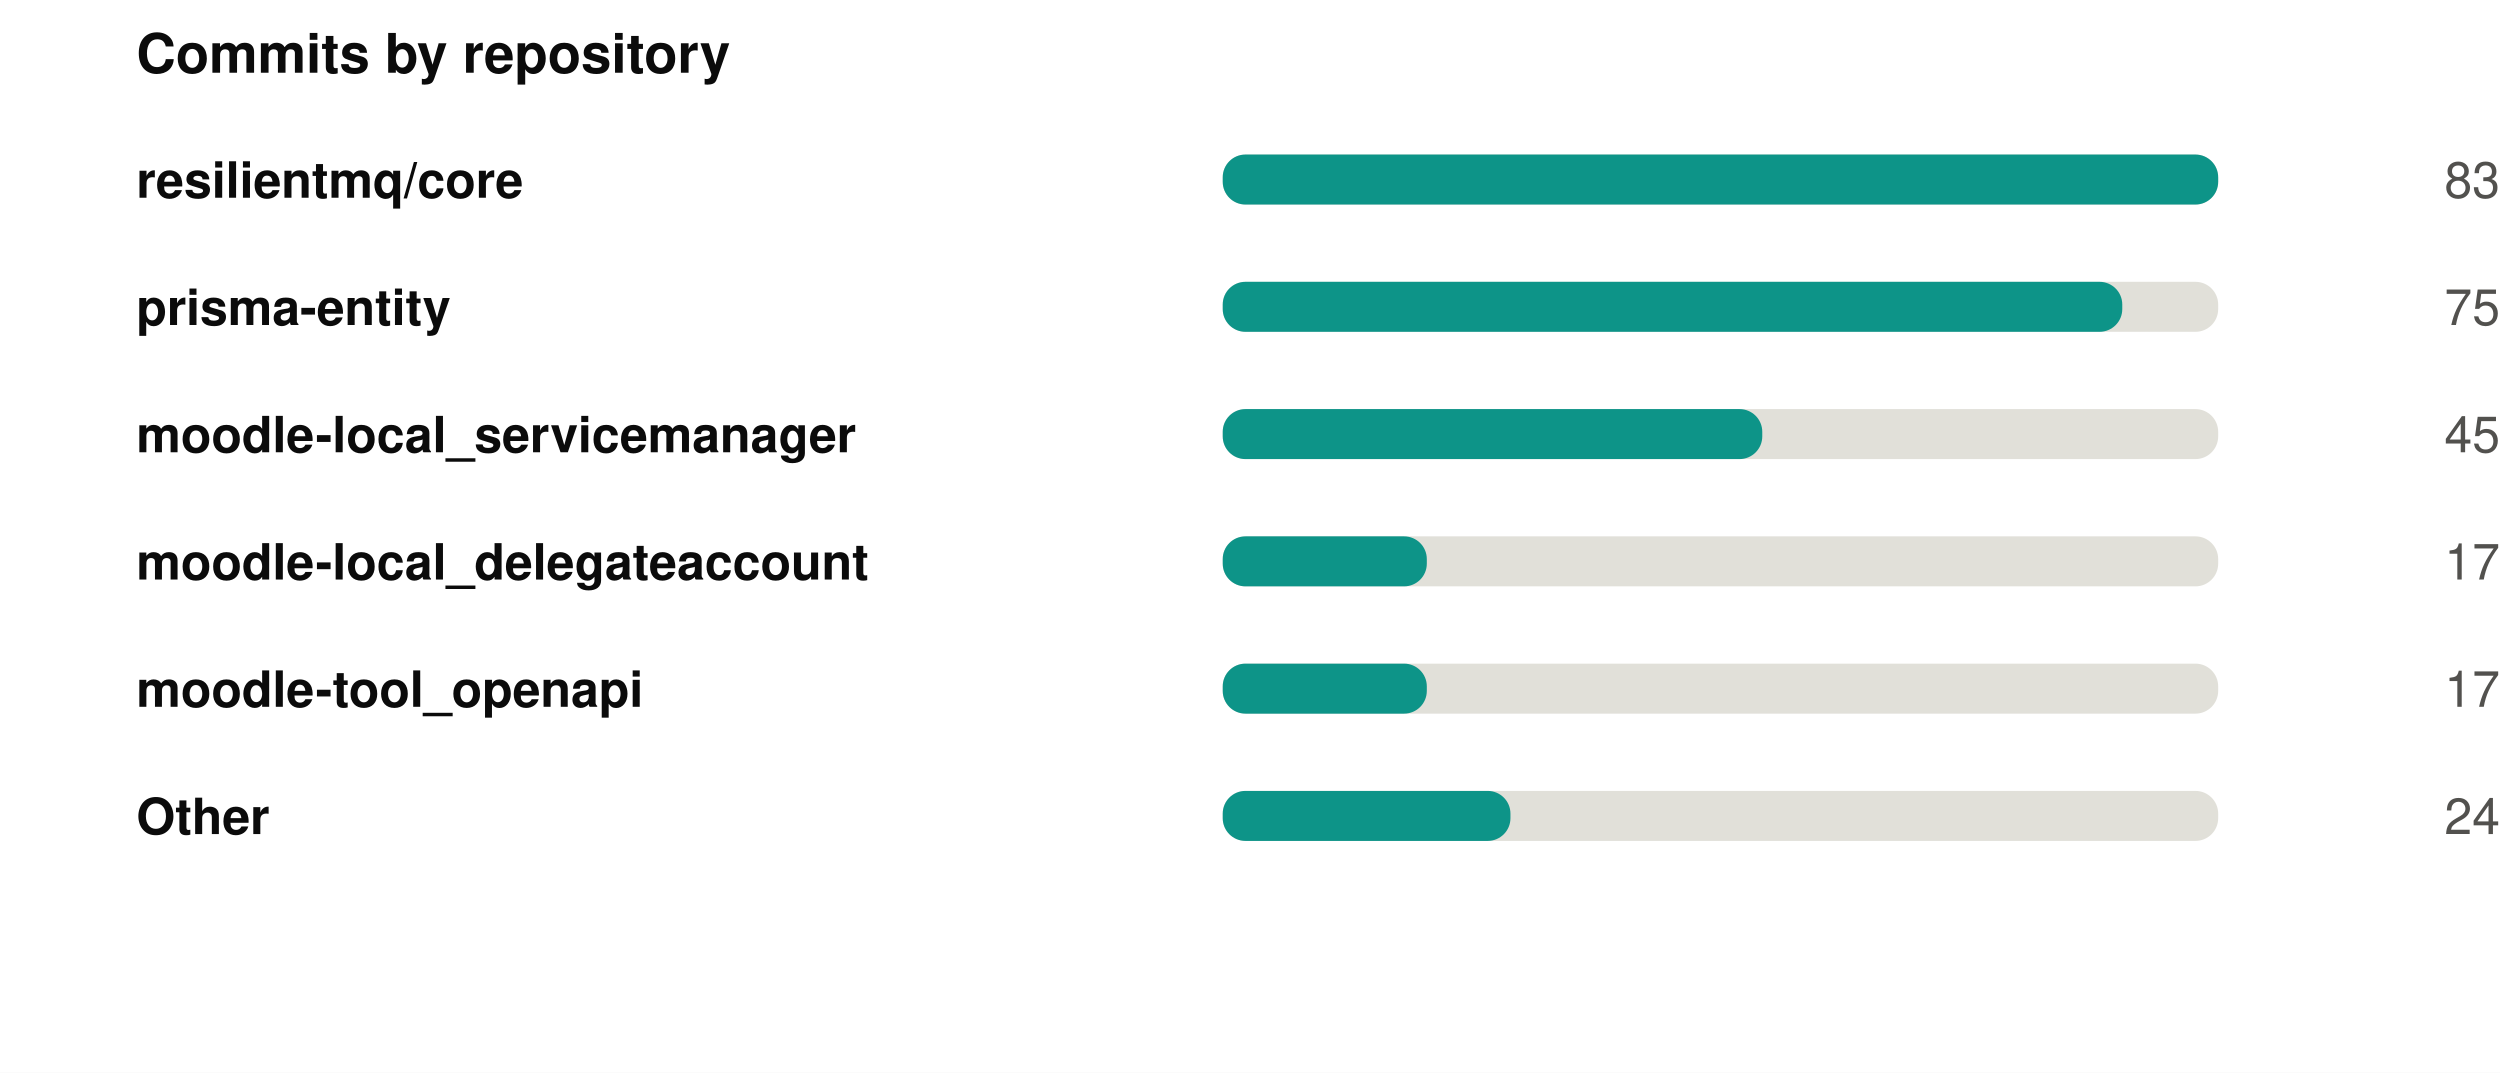
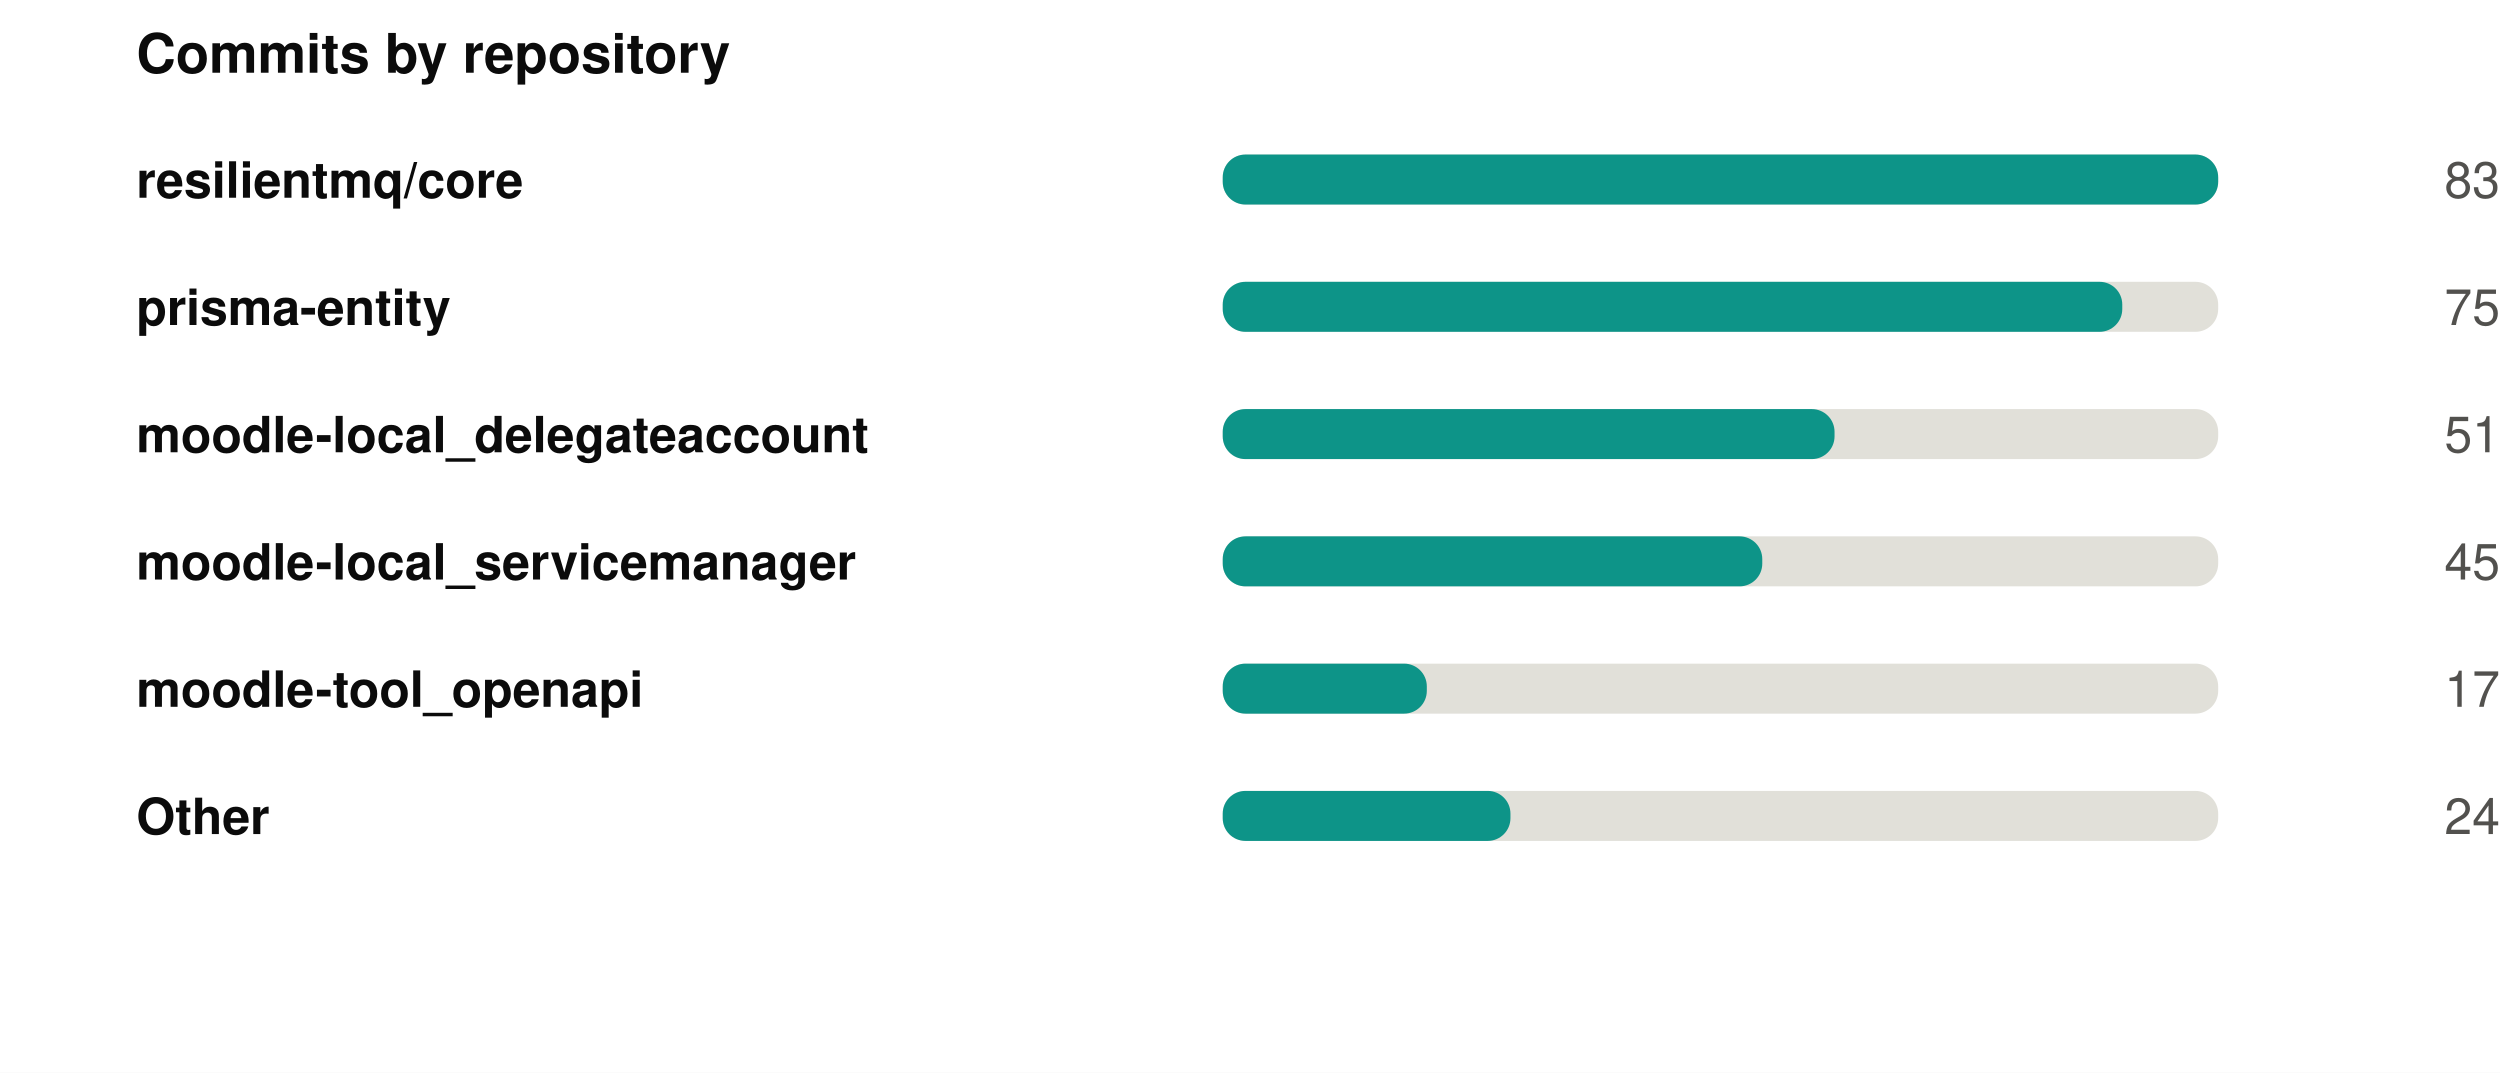
<svg xmlns="http://www.w3.org/2000/svg" width="550" height="236" viewBox="0 0 550 236" role="img">
  <rect width="550" height="236" fill="#ffffff" />
  <style>
@keyframes grow{from{transform:scaleX(0)}}
@keyframes rise{from{opacity:0;transform:translateY(9px)}}
@keyframes fade{from{opacity:0}}
@keyframes draw{to{stroke-dashoffset:0}}
.bar{transform-box:fill-box;transform-origin:left center;animation:grow .9s cubic-bezier(.22,1,.36,1) var(--d,0s) both}
.rise{animation:rise .7s cubic-bezier(.22,1,.36,1) var(--d,0s) both}
.fade{animation:fade .8s ease-out var(--d,0s) both}
.draw{animation:draw 1.7s ease-out .1s both}
@media (prefers-reduced-motion:reduce){
.bar,.rise,.fade,.draw{animation:none;transform:none;opacity:1;stroke-dashoffset:0}
}
</style>
  <g transform="translate(30,0)">
    <text x="0" y="16" font-family="-apple-system,BlinkMacSystemFont,'Segoe UI',Helvetica,Arial,sans-serif" font-size="12" font-weight="700" fill="#0b0b0b" text-anchor="start">Commits by repository</text>
    <text x="0" y="43.5" font-family="-apple-system,BlinkMacSystemFont,'Segoe UI',Helvetica,Arial,sans-serif" font-size="11" font-weight="600" fill="#0b0b0b" text-anchor="start">resilientmq/core</text>
    <rect x="239" y="34" width="219" height="11" rx="5" fill="#e1e0d9" />
    <rect class="bar" style="--d:0.00s" x="239" y="34" width="219.0" height="11" rx="5" fill="#0d9488" />
    <g class="fade" style="--d:0.00s">
      <text x="520" y="43.5" font-family="-apple-system,BlinkMacSystemFont,'Segoe UI',Helvetica,Arial,sans-serif" font-size="11" font-weight="400" fill="#52514e" text-anchor="end">83</text>
    </g>
    <text x="0" y="71.5" font-family="-apple-system,BlinkMacSystemFont,'Segoe UI',Helvetica,Arial,sans-serif" font-size="11" font-weight="600" fill="#0b0b0b" text-anchor="start">prisma-entity</text>
    <rect x="239" y="62" width="219" height="11" rx="5" fill="#e1e0d9" />
    <rect class="bar" style="--d:0.07s" x="239" y="62" width="197.9" height="11" rx="5" fill="#0d9488" />
    <g class="fade" style="--d:0.07s">
      <text x="520" y="71.5" font-family="-apple-system,BlinkMacSystemFont,'Segoe UI',Helvetica,Arial,sans-serif" font-size="11" font-weight="400" fill="#52514e" text-anchor="end">75</text>
    </g>
-     <text x="0" y="99.5" font-family="-apple-system,BlinkMacSystemFont,'Segoe UI',Helvetica,Arial,sans-serif" font-size="11" font-weight="600" fill="#0b0b0b" text-anchor="start">moodle-local_servicemanager</text>
+     <text x="0" y="99.5" font-family="-apple-system,BlinkMacSystemFont,'Segoe UI',Helvetica,Arial,sans-serif" font-size="11" font-weight="600" fill="#0b0b0b" text-anchor="start">moodle-local_delegateaccount</text>
    <rect x="239" y="90" width="219" height="11" rx="5" fill="#e1e0d9" />
-     <rect class="bar" style="--d:0.14s" x="239" y="90" width="118.7" height="11" rx="5" fill="#0d9488" />
+     <rect class="bar" style="--d:0.14s" x="239" y="90" width="134.6" height="11" rx="5" fill="#0d9488" />
    <g class="fade" style="--d:0.14s">
-       <text x="520" y="99.5" font-family="-apple-system,BlinkMacSystemFont,'Segoe UI',Helvetica,Arial,sans-serif" font-size="11" font-weight="400" fill="#52514e" text-anchor="end">45</text>
+       <text x="520" y="99.5" font-family="-apple-system,BlinkMacSystemFont,'Segoe UI',Helvetica,Arial,sans-serif" font-size="11" font-weight="400" fill="#52514e" text-anchor="end">51</text>
    </g>
-     <text x="0" y="127.5" font-family="-apple-system,BlinkMacSystemFont,'Segoe UI',Helvetica,Arial,sans-serif" font-size="11" font-weight="600" fill="#0b0b0b" text-anchor="start">moodle-local_delegateaccount</text>
+     <text x="0" y="127.5" font-family="-apple-system,BlinkMacSystemFont,'Segoe UI',Helvetica,Arial,sans-serif" font-size="11" font-weight="600" fill="#0b0b0b" text-anchor="start">moodle-local_servicemanager</text>
    <rect x="239" y="118" width="219" height="11" rx="5" fill="#e1e0d9" />
-     <rect class="bar" style="--d:0.21s" x="239" y="118" width="44.9" height="11" rx="5" fill="#0d9488" />
+     <rect class="bar" style="--d:0.21s" x="239" y="118" width="118.7" height="11" rx="5" fill="#0d9488" />
    <g class="fade" style="--d:0.21s">
-       <text x="520" y="127.5" font-family="-apple-system,BlinkMacSystemFont,'Segoe UI',Helvetica,Arial,sans-serif" font-size="11" font-weight="400" fill="#52514e" text-anchor="end">17</text>
+       <text x="520" y="127.5" font-family="-apple-system,BlinkMacSystemFont,'Segoe UI',Helvetica,Arial,sans-serif" font-size="11" font-weight="400" fill="#52514e" text-anchor="end">45</text>
    </g>
    <text x="0" y="155.5" font-family="-apple-system,BlinkMacSystemFont,'Segoe UI',Helvetica,Arial,sans-serif" font-size="11" font-weight="600" fill="#0b0b0b" text-anchor="start">moodle-tool_openapi</text>
    <rect x="239" y="146" width="219" height="11" rx="5" fill="#e1e0d9" />
    <rect class="bar" style="--d:0.28s" x="239" y="146" width="44.9" height="11" rx="5" fill="#0d9488" />
    <g class="fade" style="--d:0.28s">
      <text x="520" y="155.5" font-family="-apple-system,BlinkMacSystemFont,'Segoe UI',Helvetica,Arial,sans-serif" font-size="11" font-weight="400" fill="#52514e" text-anchor="end">17</text>
    </g>
    <text x="0" y="183.5" font-family="-apple-system,BlinkMacSystemFont,'Segoe UI',Helvetica,Arial,sans-serif" font-size="11" font-weight="600" fill="#0b0b0b" text-anchor="start">Other</text>
    <rect x="239" y="174" width="219" height="11" rx="5" fill="#e1e0d9" />
    <rect class="bar" style="--d:0.35s" x="239" y="174" width="63.3" height="11" rx="5" fill="#0d9488" />
    <g class="fade" style="--d:0.35s">
      <text x="520" y="183.5" font-family="-apple-system,BlinkMacSystemFont,'Segoe UI',Helvetica,Arial,sans-serif" font-size="11" font-weight="400" fill="#52514e" text-anchor="end">24</text>
    </g>
  </g>
</svg>
